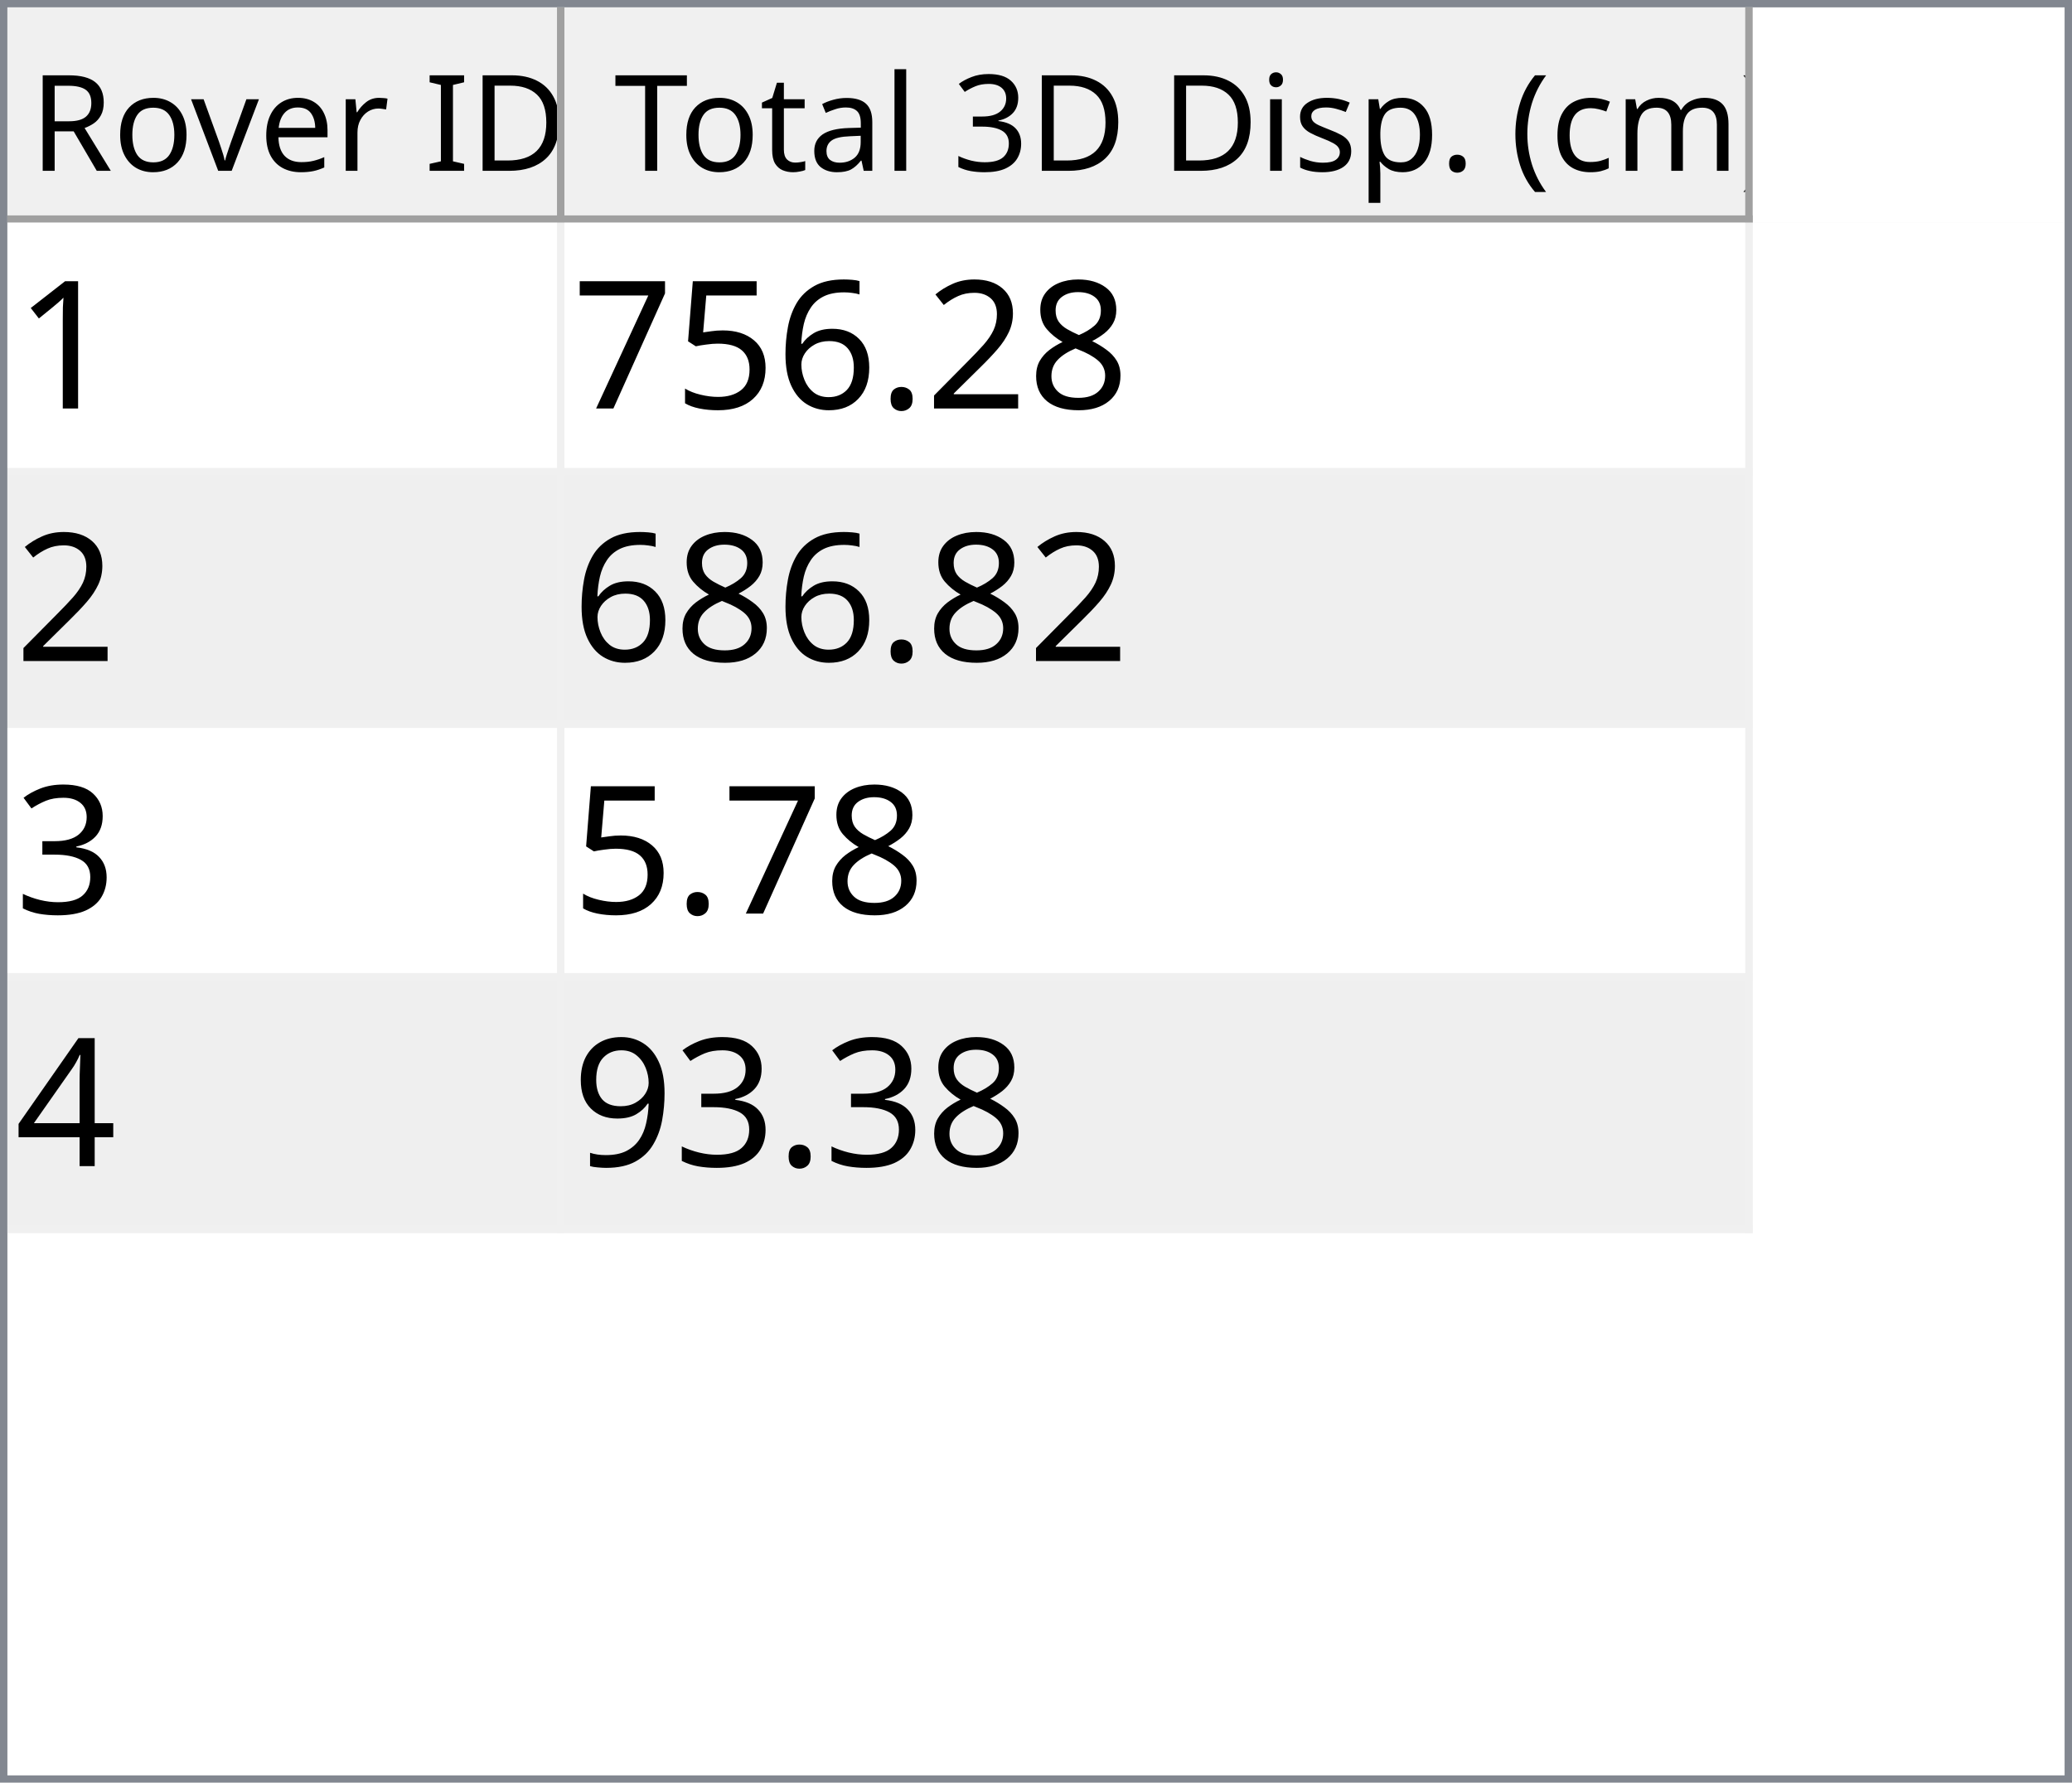
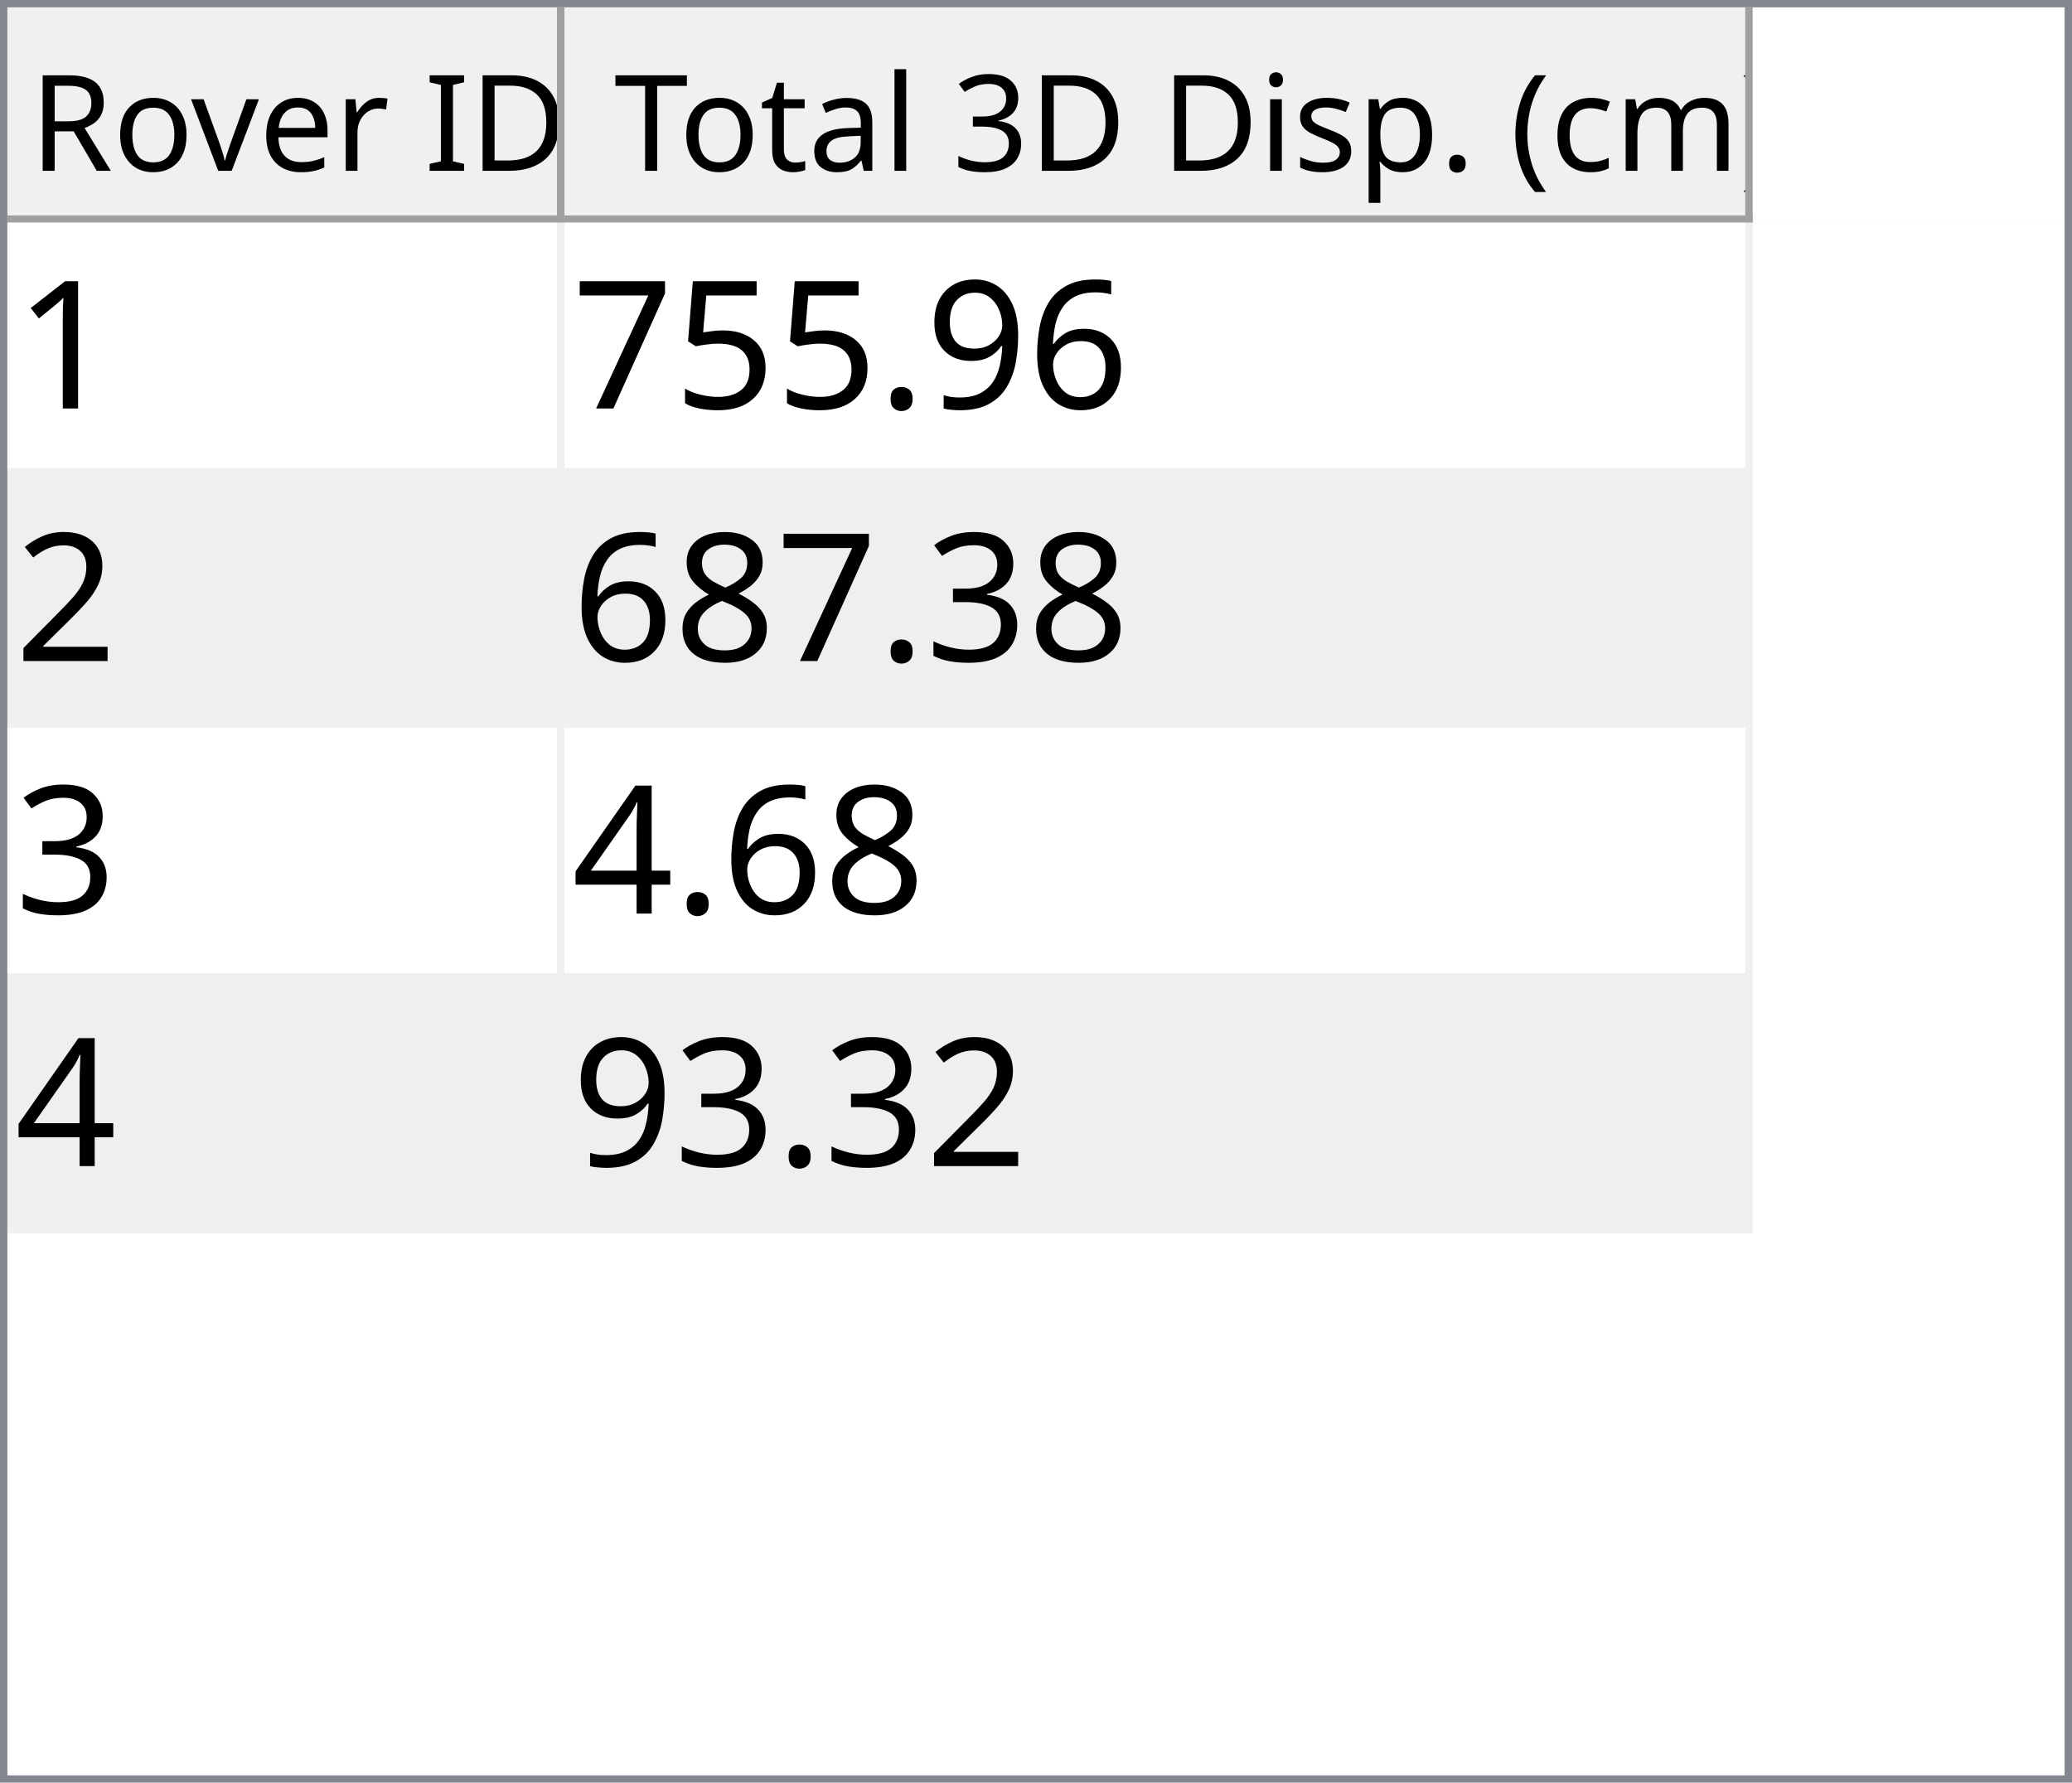
<svg xmlns="http://www.w3.org/2000/svg" style="fill-opacity:1; color-rendering:auto; color-interpolation:auto; text-rendering:auto; stroke:black; stroke-linecap:square; stroke-miterlimit:10; shape-rendering:auto; stroke-opacity:1; fill:black; stroke-dasharray:none; font-weight:normal; stroke-width:1; font-family:'Dialog'; font-style:normal; stroke-linejoin:miter; font-size:12px; stroke-dashoffset:0; image-rendering:auto;" width="279" height="240">
  <defs id="genericDefs" />
  <g>
    <defs id="defs1">
      <clipPath clipPathUnits="userSpaceOnUse" id="clipPath1">
        <path d="M0 0 L279 0 L279 240 L0 240 L0 0 Z" />
      </clipPath>
      <clipPath clipPathUnits="userSpaceOnUse" id="clipPath2">
        <path d="M0 0 L0 240 L279 240 L279 0 Z" />
      </clipPath>
      <clipPath clipPathUnits="userSpaceOnUse" id="clipPath3">
        <path d="M0 0 L0 29 L277 29 L277 0 Z" />
      </clipPath>
      <clipPath clipPathUnits="userSpaceOnUse" id="clipPath4">
        <path d="M0 0 L0 29 L75 29 L75 0 Z" />
      </clipPath>
      <clipPath clipPathUnits="userSpaceOnUse" id="clipPath5">
        <path d="M1 1 L1 28 L74 28 L74 1 Z" />
      </clipPath>
      <clipPath clipPathUnits="userSpaceOnUse" id="clipPath6">
        <path d="M0 0 L0 27 L73 27 L73 0 Z" />
      </clipPath>
      <clipPath clipPathUnits="userSpaceOnUse" id="clipPath7">
        <path d="M-0.5 -0.5 L-0.5 28.5 L74.5 28.5 L74.5 -0.5 Z" />
      </clipPath>
      <clipPath clipPathUnits="userSpaceOnUse" id="clipPath8">
        <path d="M0 0 L0 29 L160 29 L160 0 Z" />
      </clipPath>
      <clipPath clipPathUnits="userSpaceOnUse" id="clipPath9">
        <path d="M1 1 L1 28 L159 28 L159 1 Z" />
      </clipPath>
      <clipPath clipPathUnits="userSpaceOnUse" id="clipPath10">
        <path d="M0 0 L0 27 L158 27 L158 0 Z" />
      </clipPath>
      <clipPath clipPathUnits="userSpaceOnUse" id="clipPath11">
        <path d="M-0.5 -0.5 L-0.5 28.5 L159.5 28.5 L159.5 -0.5 Z" />
      </clipPath>
      <clipPath clipPathUnits="userSpaceOnUse" id="clipPath12">
        <path d="M0 0 L0 209 L277 209 L277 0 Z" />
      </clipPath>
      <clipPath clipPathUnits="userSpaceOnUse" id="clipPath13">
        <path d="M0 0 L0 136 L235 136 L235 0 Z" />
      </clipPath>
      <clipPath clipPathUnits="userSpaceOnUse" id="clipPath14">
        <path d="M-0.5 -0.5 L-0.5 135.5 L234.5 135.5 L234.5 -0.5 Z" />
      </clipPath>
      <clipPath clipPathUnits="userSpaceOnUse" id="clipPath15">
        <path d="M0 0 L0 33 L74 33 L74 0 Z" />
      </clipPath>
      <clipPath clipPathUnits="userSpaceOnUse" id="clipPath16">
        <path d="M0 0 L0 33 L159 33 L159 0 Z" />
      </clipPath>
      <font horiz-adv-x="64.551" id="font1">
        <font-face ascent="107.91" descent="25.098" units-per-em="100" style="font-style:normal; font-family:Segoe UI; font-weight:normal;" />
        <missing-glyph horiz-adv-x="64.551" d="M8.109 0 L8.109 68.266 L56.453 68.266 L56.453 0 L8.109 0 ZM15.328 7.234 L49.219 7.234 L49.219 61.031 L15.328 61.031 L15.328 7.234 Z" />
        <glyph unicode="D" horiz-adv-x="70.117" d="M9.188 0 L9.188 70.016 L28.516 70.016 Q65.531 70.016 65.531 35.891 Q65.531 19.672 55.25 9.836 Q44.969 0 27.734 0 L9.188 0 ZM17.391 62.594 L17.391 7.422 L27.828 7.422 Q41.609 7.422 49.273 14.797 Q56.938 22.172 56.938 35.688 Q56.938 62.594 28.328 62.594 L17.391 62.594 Z" />
        <glyph unicode="I" horiz-adv-x="26.611" d="M17.391 0 L9.188 0 L9.188 70.016 L17.391 70.016 L17.391 0 Z" />
        <glyph unicode=" " horiz-adv-x="27.393" d="" />
        <glyph unicode="r" horiz-adv-x="34.766" d="M34.188 41.891 Q32.078 43.5 28.125 43.5 Q23 43.5 19.555 38.672 Q16.109 33.844 16.109 25.484 L16.109 0 L8.109 0 L8.109 50 L16.109 50 L16.109 39.703 L16.312 39.703 Q18.016 44.969 21.531 47.922 Q25.047 50.875 29.391 50.875 Q32.516 50.875 34.188 50.203 L34.188 41.891 Z" />
        <glyph unicode="e" horiz-adv-x="52.295" d="M48.297 23 L12.984 23 Q13.188 14.656 17.484 10.109 Q21.781 5.562 29.297 5.562 Q37.75 5.562 44.828 11.141 L44.828 3.609 Q38.234 -1.172 27.391 -1.172 Q16.797 -1.172 10.742 5.641 Q4.688 12.453 4.688 24.812 Q4.688 36.469 11.305 43.82 Q17.922 51.172 27.734 51.172 Q37.547 51.172 42.922 44.828 Q48.297 38.484 48.297 27.203 L48.297 23 ZM40.094 29.781 Q40.047 36.719 36.75 40.578 Q33.453 44.438 27.594 44.438 Q21.922 44.438 17.969 40.383 Q14.016 36.328 13.094 29.781 L40.094 29.781 Z" />
        <glyph unicode="v" horiz-adv-x="47.9" d="M47.406 50 L27.484 0 L19.625 0 L0.688 50 L9.469 50 L22.172 13.672 Q23.578 9.672 23.922 6.688 L24.125 6.688 Q24.609 10.453 25.688 13.484 L38.969 50 L47.406 50 Z" />
        <glyph unicode="o" horiz-adv-x="58.594" d="M29 -1.172 Q17.922 -1.172 11.305 5.836 Q4.688 12.844 4.688 24.422 Q4.688 37.016 11.57 44.094 Q18.453 51.172 30.172 51.172 Q41.359 51.172 47.633 44.289 Q53.906 37.406 53.906 25.203 Q53.906 13.234 47.141 6.031 Q40.375 -1.172 29 -1.172 ZM29.594 44.438 Q21.875 44.438 17.383 39.188 Q12.891 33.938 12.891 24.703 Q12.891 15.828 17.43 10.695 Q21.969 5.562 29.594 5.562 Q37.359 5.562 41.531 10.594 Q45.703 15.625 45.703 24.906 Q45.703 34.281 41.531 39.359 Q37.359 44.438 29.594 44.438 Z" />
        <glyph unicode="R" horiz-adv-x="59.814" d="M59.375 0 L49.609 0 L37.891 19.625 Q36.281 22.359 34.766 24.289 Q33.25 26.219 31.664 27.438 Q30.078 28.656 28.25 29.219 Q26.422 29.781 24.125 29.781 L17.391 29.781 L17.391 0 L9.188 0 L9.188 70.016 L30.078 70.016 Q34.672 70.016 38.555 68.867 Q42.438 67.719 45.289 65.375 Q48.141 63.031 49.758 59.547 Q51.375 56.062 51.375 51.375 Q51.375 47.703 50.273 44.656 Q49.172 41.609 47.148 39.211 Q45.125 36.812 42.266 35.133 Q39.406 33.453 35.844 32.516 L35.844 32.328 Q37.594 31.547 38.891 30.547 Q40.188 29.547 41.359 28.18 Q42.531 26.812 43.68 25.078 Q44.828 23.344 46.234 21.047 L59.375 0 ZM17.391 62.594 L17.391 37.203 L28.516 37.203 Q31.594 37.203 34.203 38.133 Q36.812 39.062 38.719 40.797 Q40.625 42.531 41.703 45.047 Q42.781 47.562 42.781 50.688 Q42.781 56.297 39.141 59.445 Q35.5 62.594 28.609 62.594 L17.391 62.594 Z" />
        <glyph unicode=")" horiz-adv-x="30.176" d="M8.297 -15.922 L1.172 -15.922 Q16.406 2.344 16.406 26.812 Q16.406 51.469 1.078 70.016 L8.297 70.016 Q23.531 52.156 23.531 26.703 Q23.531 1.375 8.297 -15.922 Z" />
        <glyph unicode="m" horiz-adv-x="86.133" d="M79.109 0 L71.094 0 L71.094 28.719 Q71.094 37.016 68.531 40.727 Q65.969 44.438 59.906 44.438 Q54.781 44.438 51.195 39.75 Q47.609 35.062 47.609 28.516 L47.609 0 L39.594 0 L39.594 29.688 Q39.594 44.438 28.219 44.438 Q22.953 44.438 19.531 40.016 Q16.109 35.594 16.109 28.516 L16.109 0 L8.109 0 L8.109 50 L16.109 50 L16.109 42.094 L16.312 42.094 Q21.625 51.172 31.844 51.172 Q36.969 51.172 40.773 48.312 Q44.578 45.453 46 40.828 Q51.562 51.172 62.594 51.172 Q79.109 51.172 79.109 30.812 L79.109 0 Z" />
        <glyph unicode="c" horiz-adv-x="46.191" d="M42.188 2.297 Q36.422 -1.172 28.516 -1.172 Q17.828 -1.172 11.258 5.789 Q4.688 12.75 4.688 23.828 Q4.688 36.188 11.766 43.68 Q18.844 51.172 30.672 51.172 Q37.25 51.172 42.281 48.734 L42.281 40.531 Q36.719 44.438 30.375 44.438 Q22.703 44.438 17.797 38.945 Q12.891 33.453 12.891 24.516 Q12.891 15.719 17.508 10.641 Q22.125 5.562 29.891 5.562 Q36.422 5.562 42.188 9.906 L42.188 2.297 Z" />
        <glyph unicode="(" horiz-adv-x="30.176" d="M29.109 -15.922 L21.969 -15.922 Q6.844 1.375 6.844 26.703 Q6.844 52.156 21.969 70.016 L29.203 70.016 Q13.875 51.469 13.875 26.812 Q13.875 2.344 29.109 -15.922 Z" />
        <glyph unicode="." horiz-adv-x="21.68" d="M10.891 -1.078 Q8.641 -1.078 7.055 0.539 Q5.469 2.156 5.469 4.391 Q5.469 6.641 7.055 8.273 Q8.641 9.906 10.891 9.906 Q13.188 9.906 14.797 8.273 Q16.406 6.641 16.406 4.391 Q16.406 2.156 14.797 0.539 Q13.188 -1.078 10.891 -1.078 Z" />
        <glyph unicode="p" horiz-adv-x="58.789" d="M16.312 7.234 L16.109 7.234 L16.109 -23 L8.109 -23 L8.109 50 L16.109 50 L16.109 41.219 L16.312 41.219 Q22.219 51.172 33.594 51.172 Q43.266 51.172 48.688 44.461 Q54.109 37.75 54.109 26.469 Q54.109 13.922 48 6.375 Q41.891 -1.172 31.297 -1.172 Q21.578 -1.172 16.312 7.234 ZM16.109 27.391 L16.109 20.406 Q16.109 14.203 20.141 9.883 Q24.172 5.562 30.375 5.562 Q37.641 5.562 41.773 11.133 Q45.906 16.703 45.906 26.609 Q45.906 34.969 42.047 39.703 Q38.188 44.438 31.594 44.438 Q24.609 44.438 20.359 39.578 Q16.109 34.719 16.109 27.391 Z" />
        <glyph unicode="s" horiz-adv-x="42.432" d="M5.078 1.812 L5.078 10.406 Q11.625 5.562 19.484 5.562 Q30.031 5.562 30.031 12.594 Q30.031 14.594 29.125 15.992 Q28.219 17.391 26.68 18.461 Q25.141 19.531 23.07 20.383 Q21 21.234 18.609 22.172 Q15.281 23.484 12.766 24.828 Q10.25 26.172 8.57 27.859 Q6.891 29.547 6.031 31.695 Q5.172 33.844 5.172 36.719 Q5.172 40.234 6.789 42.945 Q8.406 45.656 11.086 47.484 Q13.766 49.312 17.211 50.242 Q20.656 51.172 24.312 51.172 Q30.812 51.172 35.938 48.922 L35.938 40.828 Q30.422 44.438 23.25 44.438 Q21 44.438 19.195 43.922 Q17.391 43.406 16.094 42.477 Q14.797 41.547 14.086 40.258 Q13.375 38.969 13.375 37.406 Q13.375 35.453 14.086 34.133 Q14.797 32.812 16.164 31.789 Q17.531 30.766 19.484 29.938 Q21.438 29.109 23.922 28.125 Q27.25 26.859 29.883 25.516 Q32.516 24.172 34.375 22.484 Q36.234 20.797 37.234 18.602 Q38.234 16.406 38.234 13.375 Q38.234 9.672 36.602 6.938 Q34.969 4.203 32.234 2.398 Q29.5 0.594 25.93 -0.289 Q22.359 -1.172 18.453 -1.172 Q10.75 -1.172 5.078 1.812 Z" />
        <glyph unicode="i" horiz-adv-x="24.219" d="M12.203 62.703 Q10.062 62.703 8.547 64.164 Q7.031 65.625 7.031 67.875 Q7.031 70.125 8.547 71.609 Q10.062 73.094 12.203 73.094 Q14.406 73.094 15.945 71.609 Q17.484 70.125 17.484 67.875 Q17.484 65.719 15.945 64.211 Q14.406 62.703 12.203 62.703 ZM16.109 0 L8.109 0 L8.109 50 L16.109 50 L16.109 0 Z" />
        <glyph unicode="3" horiz-adv-x="53.906" d="M46.531 19.828 Q46.531 15.094 44.75 11.211 Q42.969 7.328 39.719 4.57 Q36.469 1.812 31.93 0.297 Q27.391 -1.219 21.922 -1.219 Q11.922 -1.219 6 2.594 L6 11.188 Q13.094 5.609 22.219 5.609 Q25.875 5.609 28.828 6.539 Q31.781 7.469 33.906 9.227 Q36.031 10.984 37.18 13.477 Q38.328 15.969 38.328 19.094 Q38.328 32.812 18.797 32.812 L12.984 32.812 L12.984 39.594 L18.5 39.594 Q35.797 39.594 35.797 52.484 Q35.797 64.406 22.609 64.406 Q15.188 64.406 8.688 59.422 L8.688 67.188 Q15.375 71.188 24.609 71.188 Q29 71.188 32.57 69.969 Q36.141 68.75 38.68 66.555 Q41.219 64.359 42.609 61.281 Q44 58.203 44 54.5 Q44 40.672 30.031 36.719 L30.031 36.531 Q33.594 36.141 36.625 34.797 Q39.656 33.453 41.852 31.305 Q44.047 29.156 45.289 26.25 Q46.531 23.344 46.531 19.828 Z" />
        <glyph unicode="l" horiz-adv-x="24.219" d="M16.109 0 L8.109 0 L8.109 74.031 L16.109 74.031 L16.109 0 Z" />
        <glyph unicode="a" horiz-adv-x="50.879" d="M43.891 0 L35.891 0 L35.891 7.812 L35.688 7.812 Q30.469 -1.172 20.312 -1.172 Q12.844 -1.172 8.617 2.781 Q4.391 6.734 4.391 13.281 Q4.391 27.297 20.906 29.594 L35.891 31.688 Q35.891 44.438 25.594 44.438 Q16.547 44.438 9.281 38.281 L9.281 46.484 Q16.656 51.172 26.266 51.172 Q43.891 51.172 43.891 32.516 L43.891 0 ZM35.891 25.297 L23.828 23.641 Q18.266 22.859 15.43 20.875 Q12.594 18.891 12.594 13.875 Q12.594 10.203 15.211 7.883 Q17.828 5.562 22.172 5.562 Q28.125 5.562 32.008 9.742 Q35.891 13.922 35.891 20.312 L35.891 25.297 Z" />
        <glyph unicode="t" horiz-adv-x="33.887" d="M31.297 0.484 Q28.469 -1.078 23.828 -1.078 Q10.688 -1.078 10.688 13.578 L10.688 43.172 L2.094 43.172 L2.094 50 L10.688 50 L10.688 62.203 L18.703 64.797 L18.703 50 L31.297 50 L31.297 43.172 L18.703 43.172 L18.703 14.984 Q18.703 9.969 20.414 7.82 Q22.125 5.672 26.078 5.672 Q29.109 5.672 31.297 7.328 L31.297 0.484 Z" />
        <glyph unicode="T" horiz-adv-x="52.393" d="M50.594 62.594 L30.375 62.594 L30.375 0 L22.172 0 L22.172 62.594 L2 62.594 L2 70.016 L50.594 70.016 L50.594 62.594 Z" />
      </font>
      <font horiz-adv-x="75.0" id="font2">
        <font-face ascent="100.537" descent="21.973" units-per-em="100" style="font-style:normal; font-family:sans-serif; font-weight:normal;" />
        <missing-glyph horiz-adv-x="75.0" d="M12.5 0 L12.5 62.5 L62.5 62.5 L62.5 0 L12.5 0 ZM14.062 1.562 L60.938 1.562 L60.938 60.938 L14.062 60.938 L14.062 1.562 Z" />
        <glyph unicode="1" horiz-adv-x="55.615" d="M37.25 0 L28.469 0 L28.469 56 Q25.297 52.984 20.141 49.953 Q14.984 46.922 10.891 45.406 L10.891 53.906 Q18.266 57.375 23.781 62.305 Q29.297 67.234 31.594 71.875 L37.25 71.875 L37.25 0 Z" />
-         <glyph unicode="8" horiz-adv-x="55.615" d="M17.672 38.812 Q12.203 40.828 9.57 44.539 Q6.938 48.25 6.938 53.422 Q6.938 61.234 12.555 66.555 Q18.172 71.875 27.484 71.875 Q36.859 71.875 42.578 66.43 Q48.297 60.984 48.297 53.172 Q48.297 48.188 45.68 44.508 Q43.062 40.828 37.75 38.812 Q44.344 36.672 47.781 31.883 Q51.219 27.094 51.219 20.453 Q51.219 11.281 44.727 5.031 Q38.234 -1.219 27.641 -1.219 Q17.047 -1.219 10.547 5.055 Q4.047 11.328 4.047 20.703 Q4.047 27.688 7.594 32.398 Q11.141 37.109 17.672 38.812 ZM15.922 53.719 Q15.922 48.641 19.195 45.414 Q22.469 42.188 27.688 42.188 Q32.766 42.188 36.016 45.383 Q39.266 48.578 39.266 53.219 Q39.266 58.062 35.914 61.359 Q32.562 64.656 27.594 64.656 Q22.562 64.656 19.242 61.43 Q15.922 58.203 15.922 53.719 ZM13.094 20.656 Q13.094 16.891 14.875 13.375 Q16.656 9.859 20.172 7.93 Q23.688 6 27.734 6 Q34.031 6 38.133 10.055 Q42.234 14.109 42.234 20.359 Q42.234 26.703 38.016 30.859 Q33.797 35.016 27.438 35.016 Q21.234 35.016 17.164 30.914 Q13.094 26.812 13.094 20.656 Z" />
-         <glyph unicode="2" horiz-adv-x="55.615" d="M50.344 8.453 L50.344 0 L3.031 0 Q2.938 3.172 4.047 6.109 Q5.859 10.938 9.836 15.625 Q13.812 20.312 21.344 26.469 Q33.016 36.031 37.117 41.625 Q41.219 47.219 41.219 52.203 Q41.219 57.422 37.477 61.008 Q33.734 64.594 27.734 64.594 Q21.391 64.594 17.578 60.789 Q13.766 56.984 13.719 50.25 L4.688 51.172 Q5.609 61.281 11.664 66.578 Q17.719 71.875 27.938 71.875 Q38.234 71.875 44.242 66.164 Q50.25 60.453 50.25 52 Q50.25 47.703 48.492 43.555 Q46.734 39.406 42.656 34.812 Q38.578 30.219 29.109 22.219 Q21.188 15.578 18.945 13.211 Q16.703 10.844 15.234 8.453 L50.344 8.453 Z" />
+         <glyph unicode="6" horiz-adv-x="55.615" d="M49.75 54.047 L41.016 53.375 Q39.844 58.547 37.703 60.891 Q34.125 64.656 28.906 64.656 Q24.703 64.656 21.531 62.312 Q17.391 59.281 14.992 53.469 Q12.594 47.656 12.5 36.922 Q15.672 41.75 20.266 44.094 Q24.859 46.438 29.891 46.438 Q38.672 46.438 44.852 39.969 Q51.031 33.5 51.031 23.25 Q51.031 16.5 48.125 10.719 Q45.219 4.938 40.141 1.859 Q35.062 -1.219 28.609 -1.219 Q17.625 -1.219 10.695 6.859 Q3.766 14.938 3.766 33.5 Q3.766 54.25 11.422 63.672 Q18.109 71.875 29.438 71.875 Q37.891 71.875 43.289 67.141 Q48.688 62.406 49.75 54.047 ZM13.875 23.188 Q13.875 18.656 15.797 14.508 Q17.719 10.359 21.188 8.18 Q24.656 6 28.469 6 Q34.031 6 38.039 10.492 Q42.047 14.984 42.047 22.703 Q42.047 30.125 38.086 34.398 Q34.125 38.672 28.125 38.672 Q22.172 38.672 18.023 34.398 Q13.875 30.125 13.875 23.188 Z" />
+         <glyph unicode="9" horiz-adv-x="55.615" d="M5.469 16.547 L13.922 17.328 Q14.984 11.375 18.016 8.688 Q21.047 6 25.781 6 Q29.828 6 32.883 7.859 Q35.938 9.719 37.891 12.82 Q39.844 15.922 41.164 21.195 Q42.484 26.469 42.484 31.938 Q42.484 32.516 42.438 33.688 Q39.797 29.5 35.234 26.883 Q30.672 24.266 25.344 24.266 Q16.453 24.266 10.305 30.711 Q4.156 37.156 4.156 47.703 Q4.156 58.594 10.578 65.234 Q17 71.875 26.656 71.875 Q33.641 71.875 39.43 68.117 Q45.219 64.359 48.219 57.398 Q51.219 50.438 51.219 37.25 Q51.219 23.531 48.242 15.406 Q45.266 7.281 39.383 3.031 Q33.5 -1.219 25.594 -1.219 Q17.188 -1.219 11.867 3.445 Q6.547 8.109 5.469 16.547 ZM41.453 48.141 Q41.453 55.719 37.43 60.156 Q33.406 64.594 27.734 64.594 Q21.875 64.594 17.531 59.812 Q13.188 55.031 13.188 47.406 Q13.188 40.578 17.312 36.305 Q21.438 32.031 27.484 32.031 Q33.594 32.031 37.523 36.305 Q41.453 40.578 41.453 48.141 Z" />
        <glyph unicode="." horiz-adv-x="27.783" d="M9.078 0 L9.078 10.016 L19.094 10.016 L19.094 0 L9.078 0 Z" />
-         <glyph unicode="6" horiz-adv-x="55.615" d="M49.75 54.047 L41.016 53.375 Q39.844 58.547 37.703 60.891 Q34.125 64.656 28.906 64.656 Q24.703 64.656 21.531 62.312 Q17.391 59.281 14.992 53.469 Q12.594 47.656 12.5 36.922 Q15.672 41.75 20.266 44.094 Q24.859 46.438 29.891 46.438 Q38.672 46.438 44.852 39.969 Q51.031 33.5 51.031 23.25 Q51.031 16.5 48.125 10.719 Q45.219 4.938 40.141 1.859 Q35.062 -1.219 28.609 -1.219 Q17.625 -1.219 10.695 6.859 Q3.766 14.938 3.766 33.5 Q3.766 54.25 11.422 63.672 Q18.109 71.875 29.438 71.875 Q37.891 71.875 43.289 67.141 Q48.688 62.406 49.75 54.047 ZM13.875 23.188 Q13.875 18.656 15.797 14.508 Q17.719 10.359 21.188 8.18 Q24.656 6 28.469 6 Q34.031 6 38.039 10.492 Q42.047 14.984 42.047 22.703 Q42.047 30.125 38.086 34.398 Q34.125 38.672 28.125 38.672 Q22.172 38.672 18.023 34.398 Q13.875 30.125 13.875 23.188 Z" />
        <glyph unicode="5" horiz-adv-x="55.615" d="M4.156 18.75 L13.375 19.531 Q14.406 12.797 18.141 9.398 Q21.875 6 27.156 6 Q33.5 6 37.891 10.789 Q42.281 15.578 42.281 23.484 Q42.281 31 38.062 35.352 Q33.844 39.703 27 39.703 Q22.75 39.703 19.336 37.773 Q15.922 35.844 13.969 32.766 L5.719 33.844 L12.641 70.609 L48.25 70.609 L48.25 62.203 L19.672 62.203 L15.828 42.969 Q22.266 47.469 29.344 47.469 Q38.719 47.469 45.164 40.969 Q51.609 34.469 51.609 24.266 Q51.609 14.547 45.953 7.469 Q39.062 -1.219 27.156 -1.219 Q17.391 -1.219 11.211 4.25 Q5.031 9.719 4.156 18.75 Z" />
        <glyph unicode="7" horiz-adv-x="55.615" d="M4.734 62.203 L4.734 70.656 L51.078 70.656 L51.078 63.812 Q44.234 56.547 37.523 44.484 Q30.812 32.422 27.156 19.672 Q24.516 10.688 23.781 0 L14.75 0 Q14.891 8.453 18.062 20.414 Q21.234 32.375 27.172 43.484 Q33.109 54.594 39.797 62.203 L4.734 62.203 Z" />
+         <glyph unicode="2" horiz-adv-x="55.615" d="M50.344 8.453 L50.344 0 L3.031 0 Q2.938 3.172 4.047 6.109 Q5.859 10.938 9.836 15.625 Q13.812 20.312 21.344 26.469 Q33.016 36.031 37.117 41.625 Q41.219 47.219 41.219 52.203 Q41.219 57.422 37.477 61.008 Q33.734 64.594 27.734 64.594 Q21.391 64.594 17.578 60.789 Q13.766 56.984 13.719 50.25 L4.688 51.172 Q5.609 61.281 11.664 66.578 Q17.719 71.875 27.938 71.875 Q38.234 71.875 44.242 66.164 Q50.25 60.453 50.25 52 Q50.25 47.703 48.492 43.555 Q46.734 39.406 42.656 34.812 Q38.578 30.219 29.109 22.219 Q21.188 15.578 18.945 13.211 Q16.703 10.844 15.234 8.453 L50.344 8.453 Z" />
        <glyph unicode="3" horiz-adv-x="55.615" d="M4.203 18.891 L12.984 20.062 Q14.5 12.594 18.141 9.297 Q21.781 6 27 6 Q33.203 6 37.477 10.297 Q41.75 14.594 41.75 20.953 Q41.75 27 37.797 30.93 Q33.844 34.859 27.734 34.859 Q25.25 34.859 21.531 33.891 L22.516 41.609 Q23.391 41.5 23.922 41.5 Q29.547 41.5 34.039 44.43 Q38.531 47.359 38.531 53.469 Q38.531 58.297 35.258 61.477 Q31.984 64.656 26.812 64.656 Q21.688 64.656 18.266 61.43 Q14.844 58.203 13.875 51.766 L5.078 53.328 Q6.688 62.156 12.398 67.016 Q18.109 71.875 26.609 71.875 Q32.469 71.875 37.398 69.359 Q42.328 66.844 44.945 62.5 Q47.562 58.156 47.562 53.266 Q47.562 48.641 45.07 44.828 Q42.578 41.016 37.703 38.766 Q44.047 37.312 47.562 32.695 Q51.078 28.078 51.078 21.141 Q51.078 11.766 44.242 5.25 Q37.406 -1.266 26.953 -1.266 Q17.531 -1.266 11.305 4.352 Q5.078 9.969 4.203 18.891 Z" />
+         <glyph unicode="8" horiz-adv-x="55.615" d="M17.672 38.812 Q12.203 40.828 9.57 44.539 Q6.938 48.25 6.938 53.422 Q6.938 61.234 12.555 66.555 Q18.172 71.875 27.484 71.875 Q36.859 71.875 42.578 66.43 Q48.297 60.984 48.297 53.172 Q48.297 48.188 45.68 44.508 Q43.062 40.828 37.75 38.812 Q44.344 36.672 47.781 31.883 Q51.219 27.094 51.219 20.453 Q51.219 11.281 44.727 5.031 Q38.234 -1.219 27.641 -1.219 Q17.047 -1.219 10.547 5.055 Q4.047 11.328 4.047 20.703 Q4.047 27.688 7.594 32.398 Q11.141 37.109 17.672 38.812 ZM15.922 53.719 Q15.922 48.641 19.195 45.414 Q22.469 42.188 27.688 42.188 Q32.766 42.188 36.016 45.383 Q39.266 48.578 39.266 53.219 Q39.266 58.062 35.914 61.359 Q32.562 64.656 27.594 64.656 Q22.562 64.656 19.242 61.43 Q15.922 58.203 15.922 53.719 ZM13.094 20.656 Q13.094 16.891 14.875 13.375 Q16.656 9.859 20.172 7.93 Q23.688 6 27.734 6 Q34.031 6 38.133 10.055 Q42.234 14.109 42.234 20.359 Q42.234 26.703 38.016 30.859 Q33.797 35.016 27.438 35.016 Q21.234 35.016 17.164 30.914 Q13.094 26.812 13.094 20.656 Z" />
        <glyph unicode="4" horiz-adv-x="55.615" d="M32.328 0 L32.328 17.141 L1.266 17.141 L1.266 25.203 L33.938 71.578 L41.109 71.578 L41.109 25.203 L50.781 25.203 L50.781 17.141 L41.109 17.141 L41.109 0 L32.328 0 ZM32.328 25.203 L32.328 57.469 L9.906 25.203 L32.328 25.203 Z" />
-         <glyph unicode="9" horiz-adv-x="55.615" d="M5.469 16.547 L13.922 17.328 Q14.984 11.375 18.016 8.688 Q21.047 6 25.781 6 Q29.828 6 32.883 7.859 Q35.938 9.719 37.891 12.82 Q39.844 15.922 41.164 21.195 Q42.484 26.469 42.484 31.938 Q42.484 32.516 42.438 33.688 Q39.797 29.5 35.234 26.883 Q30.672 24.266 25.344 24.266 Q16.453 24.266 10.305 30.711 Q4.156 37.156 4.156 47.703 Q4.156 58.594 10.578 65.234 Q17 71.875 26.656 71.875 Q33.641 71.875 39.43 68.117 Q45.219 64.359 48.219 57.398 Q51.219 50.438 51.219 37.25 Q51.219 23.531 48.242 15.406 Q45.266 7.281 39.383 3.031 Q33.5 -1.219 25.594 -1.219 Q17.188 -1.219 11.867 3.445 Q6.547 8.109 5.469 16.547 ZM41.453 48.141 Q41.453 55.719 37.43 60.156 Q33.406 64.594 27.734 64.594 Q21.875 64.594 17.531 59.812 Q13.188 55.031 13.188 47.406 Q13.188 40.578 17.312 36.305 Q21.438 32.031 27.484 32.031 Q33.594 32.031 37.523 36.305 Q41.453 40.578 41.453 48.141 Z" />
      </font>
    </defs>
    <g style="fill:white; stroke:white;">
      <rect x="0" y="0" width="279" style="clip-path:url(#clipPath1); stroke:none;" height="240" />
    </g>
    <g style="fill:white; text-rendering:optimizeSpeed; color-rendering:optimizeSpeed; image-rendering:optimizeSpeed; shape-rendering:crispEdges; stroke:white; color-interpolation:sRGB;">
      <rect x="0" width="279" height="240" y="0" style="stroke:none;" />
      <path style="stroke:none;" d="M0 240 L279 240 L279 0 L0 0 Z" />
    </g>
    <g style="fill:rgb(240,240,240); font-size:18px; font-family:'Segoe UI'; stroke:rgb(240,240,240);">
      <rect x="0" y="0" width="279" style="clip-path:url(#clipPath2); stroke:none;" height="240" />
    </g>
    <g style="fill:rgb(130,135,144); font-size:18px; font-family:'Segoe UI'; stroke:rgb(130,135,144);">
      <path d="M0 0 L279 0 L279 240 L0 240 L0 0 ZM1 1 L278 1 L278 239 L1 239 L1 1 Z" style="fill-rule:evenodd; clip-path:url(#clipPath2); stroke:none;" />
    </g>
    <g style="fill:white; font-size:18px; font-family:'Segoe UI'; stroke:white;" transform="translate(1,1)">
      <rect x="0" y="0" width="277" style="clip-path:url(#clipPath3); stroke:none;" height="29" />
    </g>
    <g style="fill:rgb(240,240,240); font-size:18px; font-family:'Segoe UI'; stroke:rgb(240,240,240);" transform="translate(1,1)">
      <rect x="0" y="0" width="75" style="clip-path:url(#clipPath4); stroke:none;" height="29" />
    </g>
    <g style="font-family:'Segoe UI'; font-size:18px;" transform="translate(2,2)">
      <text x="2" xml:space="preserve" y="21" style="clip-path:url(#clipPath6); stroke:none;">Rover ID</text>
    </g>
    <g transform="translate(1.5,1.5)" style="fill:rgb(160,160,160); font-size:18px; font-family:'Segoe UI'; stroke:rgb(160,160,160); stroke-linejoin:bevel;">
      <line x1="74" x2="74" y1="0" style="fill:none; clip-path:url(#clipPath7);" y2="28" />
    </g>
    <g transform="matrix(1,0,0,1,1,1) translate(0.5,0.5)" style="fill:rgb(160,160,160); font-size:18px; font-family:'Segoe UI'; stroke:rgb(160,160,160); stroke-linejoin:bevel;">
      <line x1="0" x2="74" y1="28" style="fill:none; clip-path:url(#clipPath7);" y2="28" />
    </g>
    <g style="fill:rgb(240,240,240); font-size:18px; font-family:'Segoe UI'; stroke:rgb(240,240,240);" transform="translate(76,1)">
      <rect x="0" y="0" width="160" style="clip-path:url(#clipPath8); stroke:none;" height="29" />
    </g>
    <g style="font-family:'Segoe UI'; font-size:18px;" transform="translate(77,2)">
      <text x="1" xml:space="preserve" y="21" style="clip-path:url(#clipPath10); stroke:none;"> Total 3D Disp. (cm)</text>
    </g>
    <g transform="translate(76.5,1.5)" style="fill:rgb(160,160,160); font-size:18px; font-family:'Segoe UI'; stroke:rgb(160,160,160); stroke-linejoin:bevel;">
      <line x1="159" x2="159" y1="0" style="fill:none; clip-path:url(#clipPath11);" y2="28" />
    </g>
    <g transform="matrix(1,0,0,1,76,1) translate(0.5,0.5)" style="fill:rgb(160,160,160); font-size:18px; font-family:'Segoe UI'; stroke:rgb(160,160,160); stroke-linejoin:bevel;">
      <line x1="0" x2="159" y1="28" style="fill:none; clip-path:url(#clipPath11);" y2="28" />
    </g>
    <g style="fill:white; font-size:18px; font-family:'Segoe UI'; stroke:white;" transform="translate(1,30)">
      <rect x="0" y="0" width="277" style="clip-path:url(#clipPath12); stroke:none;" height="209" />
    </g>
    <g style="fill:rgb(240,240,240); font-size:24px; font-family:sans-serif; stroke:rgb(240,240,240);" transform="translate(1,30)">
      <rect x="0" y="0" width="235" style="clip-path:url(#clipPath13); stroke:none;" height="136" />
      <line transform="translate(0.5,0.5)" x1="0" x2="234" y1="33" style="clip-path:url(#clipPath14); fill:none; stroke-linejoin:bevel;" y2="33" />
    </g>
    <g transform="matrix(1,0,0,1,1,30) translate(0.5,0.5)" style="fill:rgb(240,240,240); font-size:24px; font-family:sans-serif; stroke:rgb(240,240,240); stroke-linejoin:bevel;">
      <line x1="0" x2="234" y1="67" style="fill:none; clip-path:url(#clipPath14);" y2="67" />
    </g>
    <g transform="matrix(1,0,0,1,1,30) translate(0.5,0.5)" style="fill:rgb(240,240,240); font-size:24px; font-family:sans-serif; stroke:rgb(240,240,240); stroke-linejoin:bevel;">
      <line x1="0" x2="234" y1="101" style="fill:none; clip-path:url(#clipPath14);" y2="101" />
    </g>
    <g transform="matrix(1,0,0,1,1,30) translate(0.5,0.5)" style="fill:rgb(240,240,240); font-size:24px; font-family:sans-serif; stroke:rgb(240,240,240); stroke-linejoin:bevel;">
      <line x1="0" x2="234" y1="135" style="fill:none; clip-path:url(#clipPath14);" y2="135" />
    </g>
    <g transform="matrix(1,0,0,1,1,30) translate(0.5,0.5)" style="fill:rgb(240,240,240); font-size:24px; font-family:sans-serif; stroke:rgb(240,240,240); stroke-linejoin:bevel;">
      <line x1="74" x2="74" y1="0" style="fill:none; clip-path:url(#clipPath14);" y2="135" />
    </g>
    <g transform="matrix(1,0,0,1,1,30) translate(0.5,0.5)" style="fill:rgb(240,240,240); font-size:24px; font-family:sans-serif; stroke:rgb(240,240,240); stroke-linejoin:bevel;">
      <line x1="234" x2="234" y1="0" style="fill:none; clip-path:url(#clipPath14);" y2="135" />
    </g>
    <g style="fill:white; font-size:24px; font-family:sans-serif; stroke:white;" transform="matrix(1,0,0,1,1,30)">
      <rect x="0" y="0" width="74" style="clip-path:url(#clipPath15); stroke:none;" height="33" />
      <text x="1" y="25" style="fill:black; clip-path:url(#clipPath15); stroke:none;" xml:space="preserve">1</text>
    </g>
    <g style="fill:white; font-size:24px; font-family:sans-serif; stroke:white;" transform="matrix(1,0,0,1,1,30) translate(75,0)">
      <rect x="0" y="0" width="159" style="clip-path:url(#clipPath16); stroke:none;" height="33" />
-       <text x="1" y="25" style="fill:black; clip-path:url(#clipPath16); stroke:none;" xml:space="preserve">756.28</text>
+       <text x="1" y="25" style="fill:black; clip-path:url(#clipPath16); stroke:none;" xml:space="preserve">755.96</text>
    </g>
    <g style="fill:rgb(239,239,239); font-size:24px; font-family:sans-serif; stroke:rgb(239,239,239);" transform="matrix(1,0,0,1,1,30) translate(0,34)">
      <rect x="0" y="0" width="74" style="clip-path:url(#clipPath15); stroke:none;" height="33" />
      <text x="1" y="25" style="fill:black; clip-path:url(#clipPath15); stroke:none;" xml:space="preserve">2</text>
    </g>
    <g style="fill:rgb(239,239,239); font-size:24px; font-family:sans-serif; stroke:rgb(239,239,239);" transform="matrix(1,0,0,1,1,30) translate(75,34)">
      <rect x="0" y="0" width="159" style="clip-path:url(#clipPath16); stroke:none;" height="33" />
-       <text x="1" y="25" style="fill:black; clip-path:url(#clipPath16); stroke:none;" xml:space="preserve">686.82</text>
+       <text x="1" y="25" style="fill:black; clip-path:url(#clipPath16); stroke:none;" xml:space="preserve">687.38</text>
    </g>
    <g style="fill:white; font-size:24px; font-family:sans-serif; stroke:white;" transform="matrix(1,0,0,1,1,30) translate(0,68)">
      <rect x="0" y="0" width="74" style="clip-path:url(#clipPath15); stroke:none;" height="33" />
      <text x="1" y="25" style="fill:black; clip-path:url(#clipPath15); stroke:none;" xml:space="preserve">3</text>
    </g>
    <g style="fill:white; font-size:24px; font-family:sans-serif; stroke:white;" transform="matrix(1,0,0,1,1,30) translate(75,68)">
      <rect x="0" y="0" width="159" style="clip-path:url(#clipPath16); stroke:none;" height="33" />
-       <text x="1" y="25" style="fill:black; clip-path:url(#clipPath16); stroke:none;" xml:space="preserve">5.78</text>
+       <text x="1" y="25" style="fill:black; clip-path:url(#clipPath16); stroke:none;" xml:space="preserve">4.68</text>
    </g>
    <g style="fill:rgb(239,239,239); font-size:24px; font-family:sans-serif; stroke:rgb(239,239,239);" transform="matrix(1,0,0,1,1,30) translate(0,102)">
      <rect x="0" y="0" width="74" style="clip-path:url(#clipPath15); stroke:none;" height="33" />
      <text x="1" y="25" style="fill:black; clip-path:url(#clipPath15); stroke:none;" xml:space="preserve">4</text>
    </g>
    <g style="fill:rgb(239,239,239); font-size:24px; font-family:sans-serif; stroke:rgb(239,239,239);" transform="matrix(1,0,0,1,1,30) translate(75,102)">
      <rect x="0" y="0" width="159" style="clip-path:url(#clipPath16); stroke:none;" height="33" />
-       <text x="1" y="25" style="fill:black; clip-path:url(#clipPath16); stroke:none;" xml:space="preserve">93.38</text>
+       <text x="1" y="25" style="fill:black; clip-path:url(#clipPath16); stroke:none;" xml:space="preserve">93.32</text>
    </g>
  </g>
</svg>
